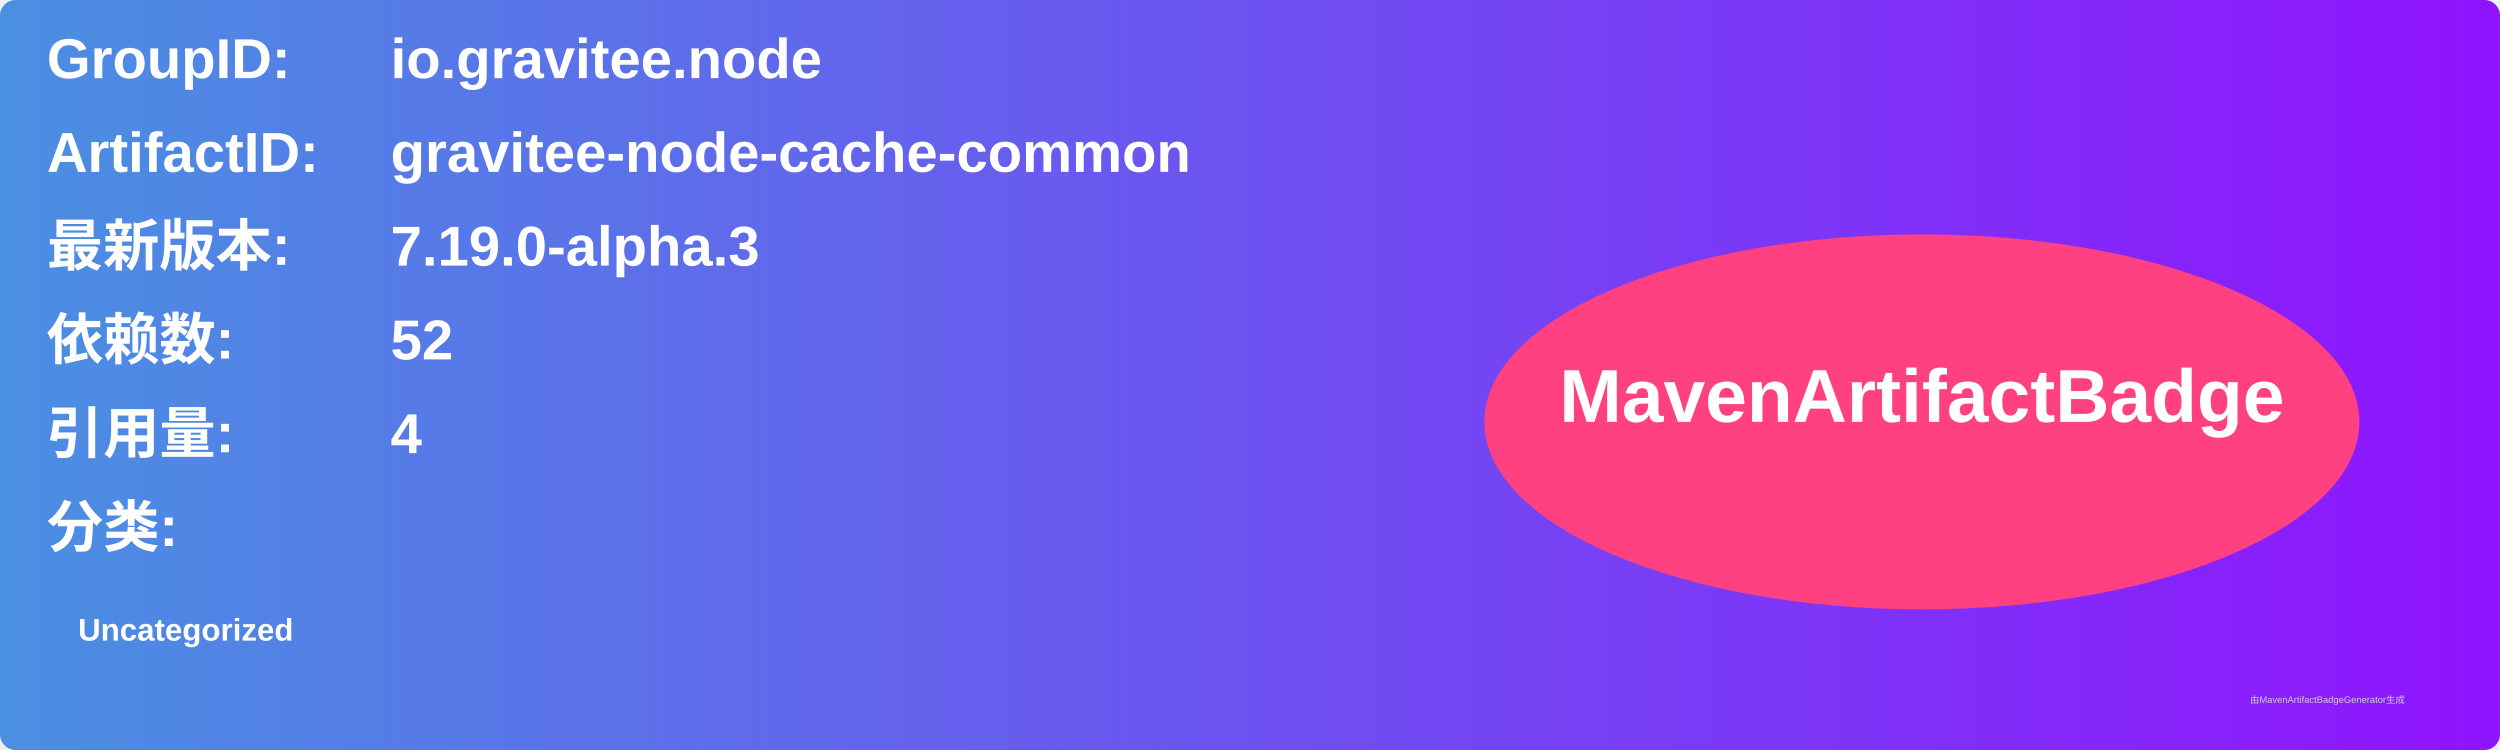
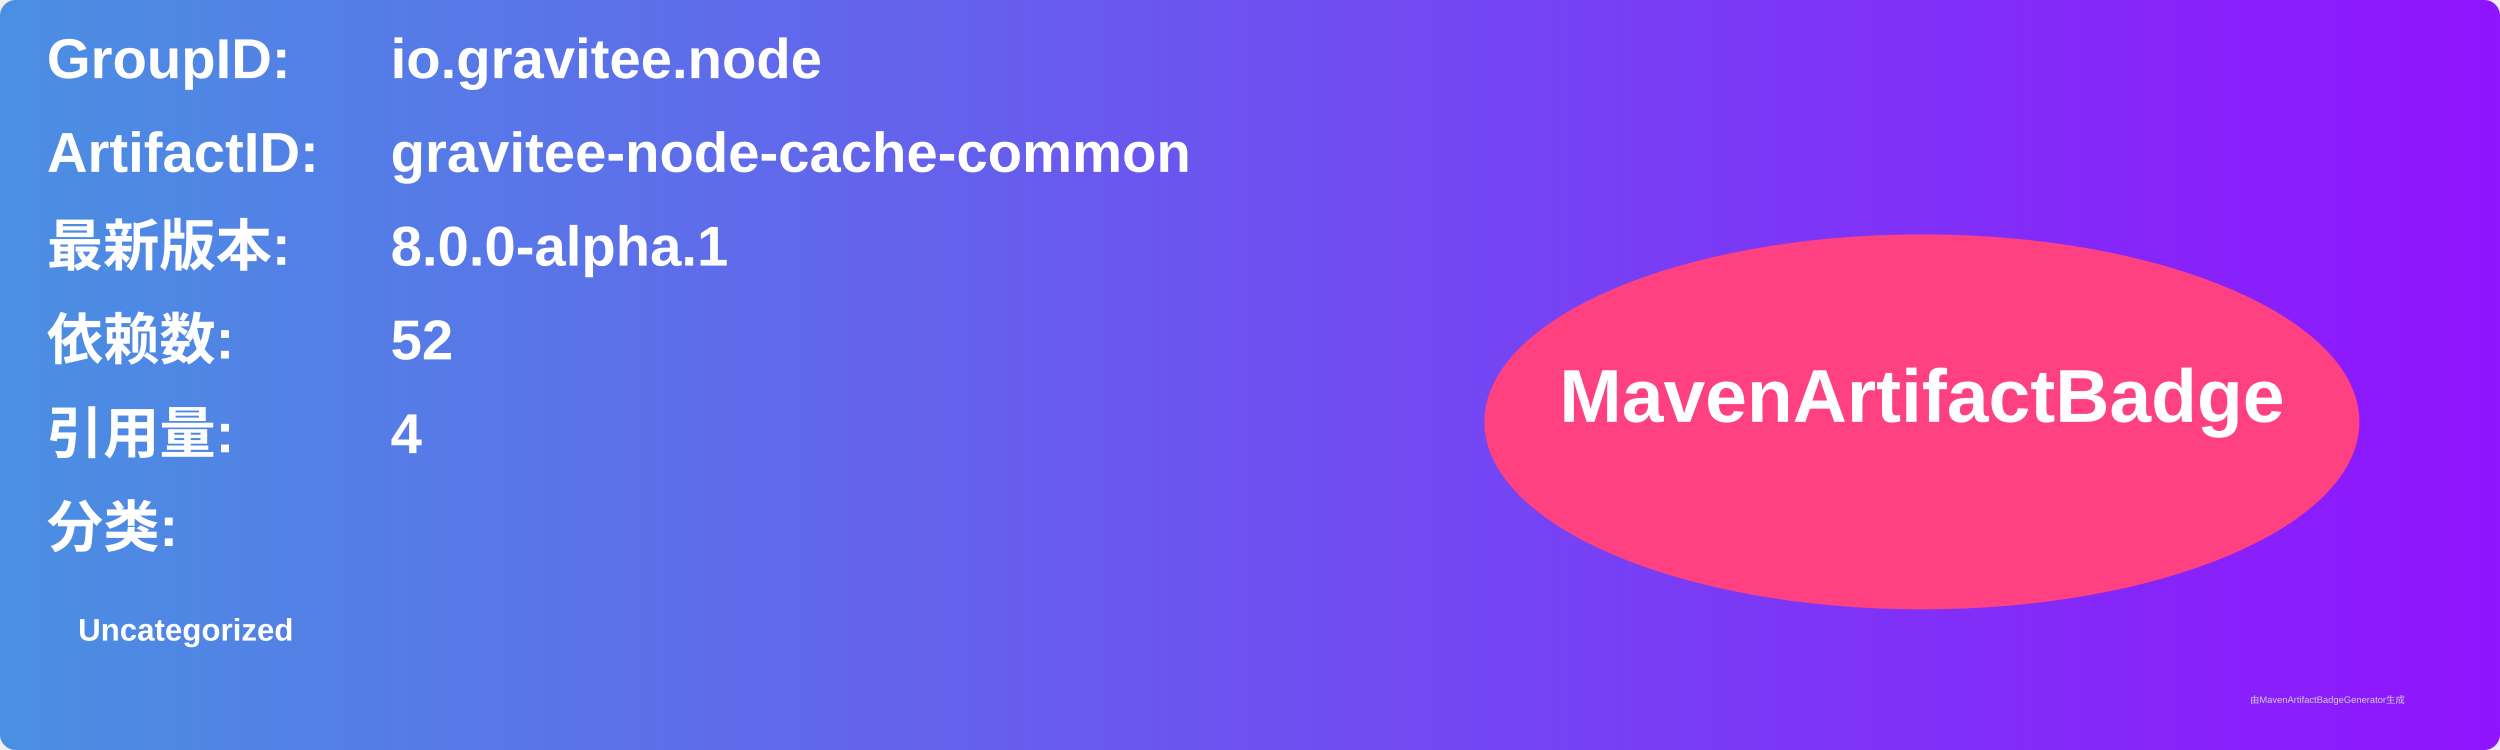
<svg xmlns="http://www.w3.org/2000/svg" width="800" height="240" viewBox="0 0 800 240">
  <linearGradient id="grad" x1="0%" y1="0%" x2="100%" y2="0%">
    <stop offset="0%" stop-color="#4a90e2" />
    <stop offset="100%" stop-color="#9013fe" />
  </linearGradient>
  <rect width="100%" height="100%" rx="5" ry="5" fill="url(#grad)" />
  <g transform="translate(15, 15)">
    <text x="0" y="10" font-family="Arial" font-size="18" fill="white" font-weight="bold" width="260">GroupID:</text>
    <text x="110" y="10" font-family="Arial" font-size="18" fill="white" font-weight="bold" width="460">io.gravitee.node</text>
    <text x="0" y="40" font-family="Arial" font-size="18" fill="white" font-weight="bold" width="260">ArtifactID:</text>
    <text x="110" y="40" font-family="Arial" font-size="18" fill="white" font-weight="bold" width="460">gravitee-node-cache-common</text>
    <text x="0" y="70" font-family="Arial" font-size="18" fill="white" font-weight="bold">最新版本:</text>
    <text x="110" y="70" font-family="Arial" font-size="18" fill="white" font-weight="bold">
-       <tspan font-weight="bold">7.19.0-alpha.3</tspan>
+       <tspan font-weight="bold">8.0.0-alpha.1</tspan>
    </text>
    <text x="0" y="100" font-family="Arial" font-size="18" fill="white" font-weight="bold">依赖数: </text>
    <text x="110" y="100" font-family="Arial" font-size="18" fill="white">
      <tspan font-weight="bold">52</tspan>
    </text>
    <text x="0" y="130" font-family="Arial" font-size="18" fill="white" font-weight="bold">引用量: </text>
    <text x="110" y="130" font-family="Arial" font-size="18" fill="white">
      <tspan font-weight="bold">4</tspan>
    </text>
    <text x="0" y="160" font-family="Arial" font-size="18" fill="white" font-weight="bold">分类:</text>
    <text x="10" y="190" font-family="Arial" font-size="10" fill="white">
      <tspan font-weight="bold">Uncategorized</tspan>
    </text>
    <ellipse cx="600" cy="120" rx="140" ry="60" fill="#ff4081" />
    <text x="600" y="120" text-anchor="middle" font-family="Arial" font-size="24" fill="white" font-weight="bold">MavenArtifactBadge</text>
  </g>
  <text x="720" y="225" font-family="Arial" font-size="3" fill="#d0d0d0">由MavenArtifactBadgeGenerator生成</text>
</svg>
